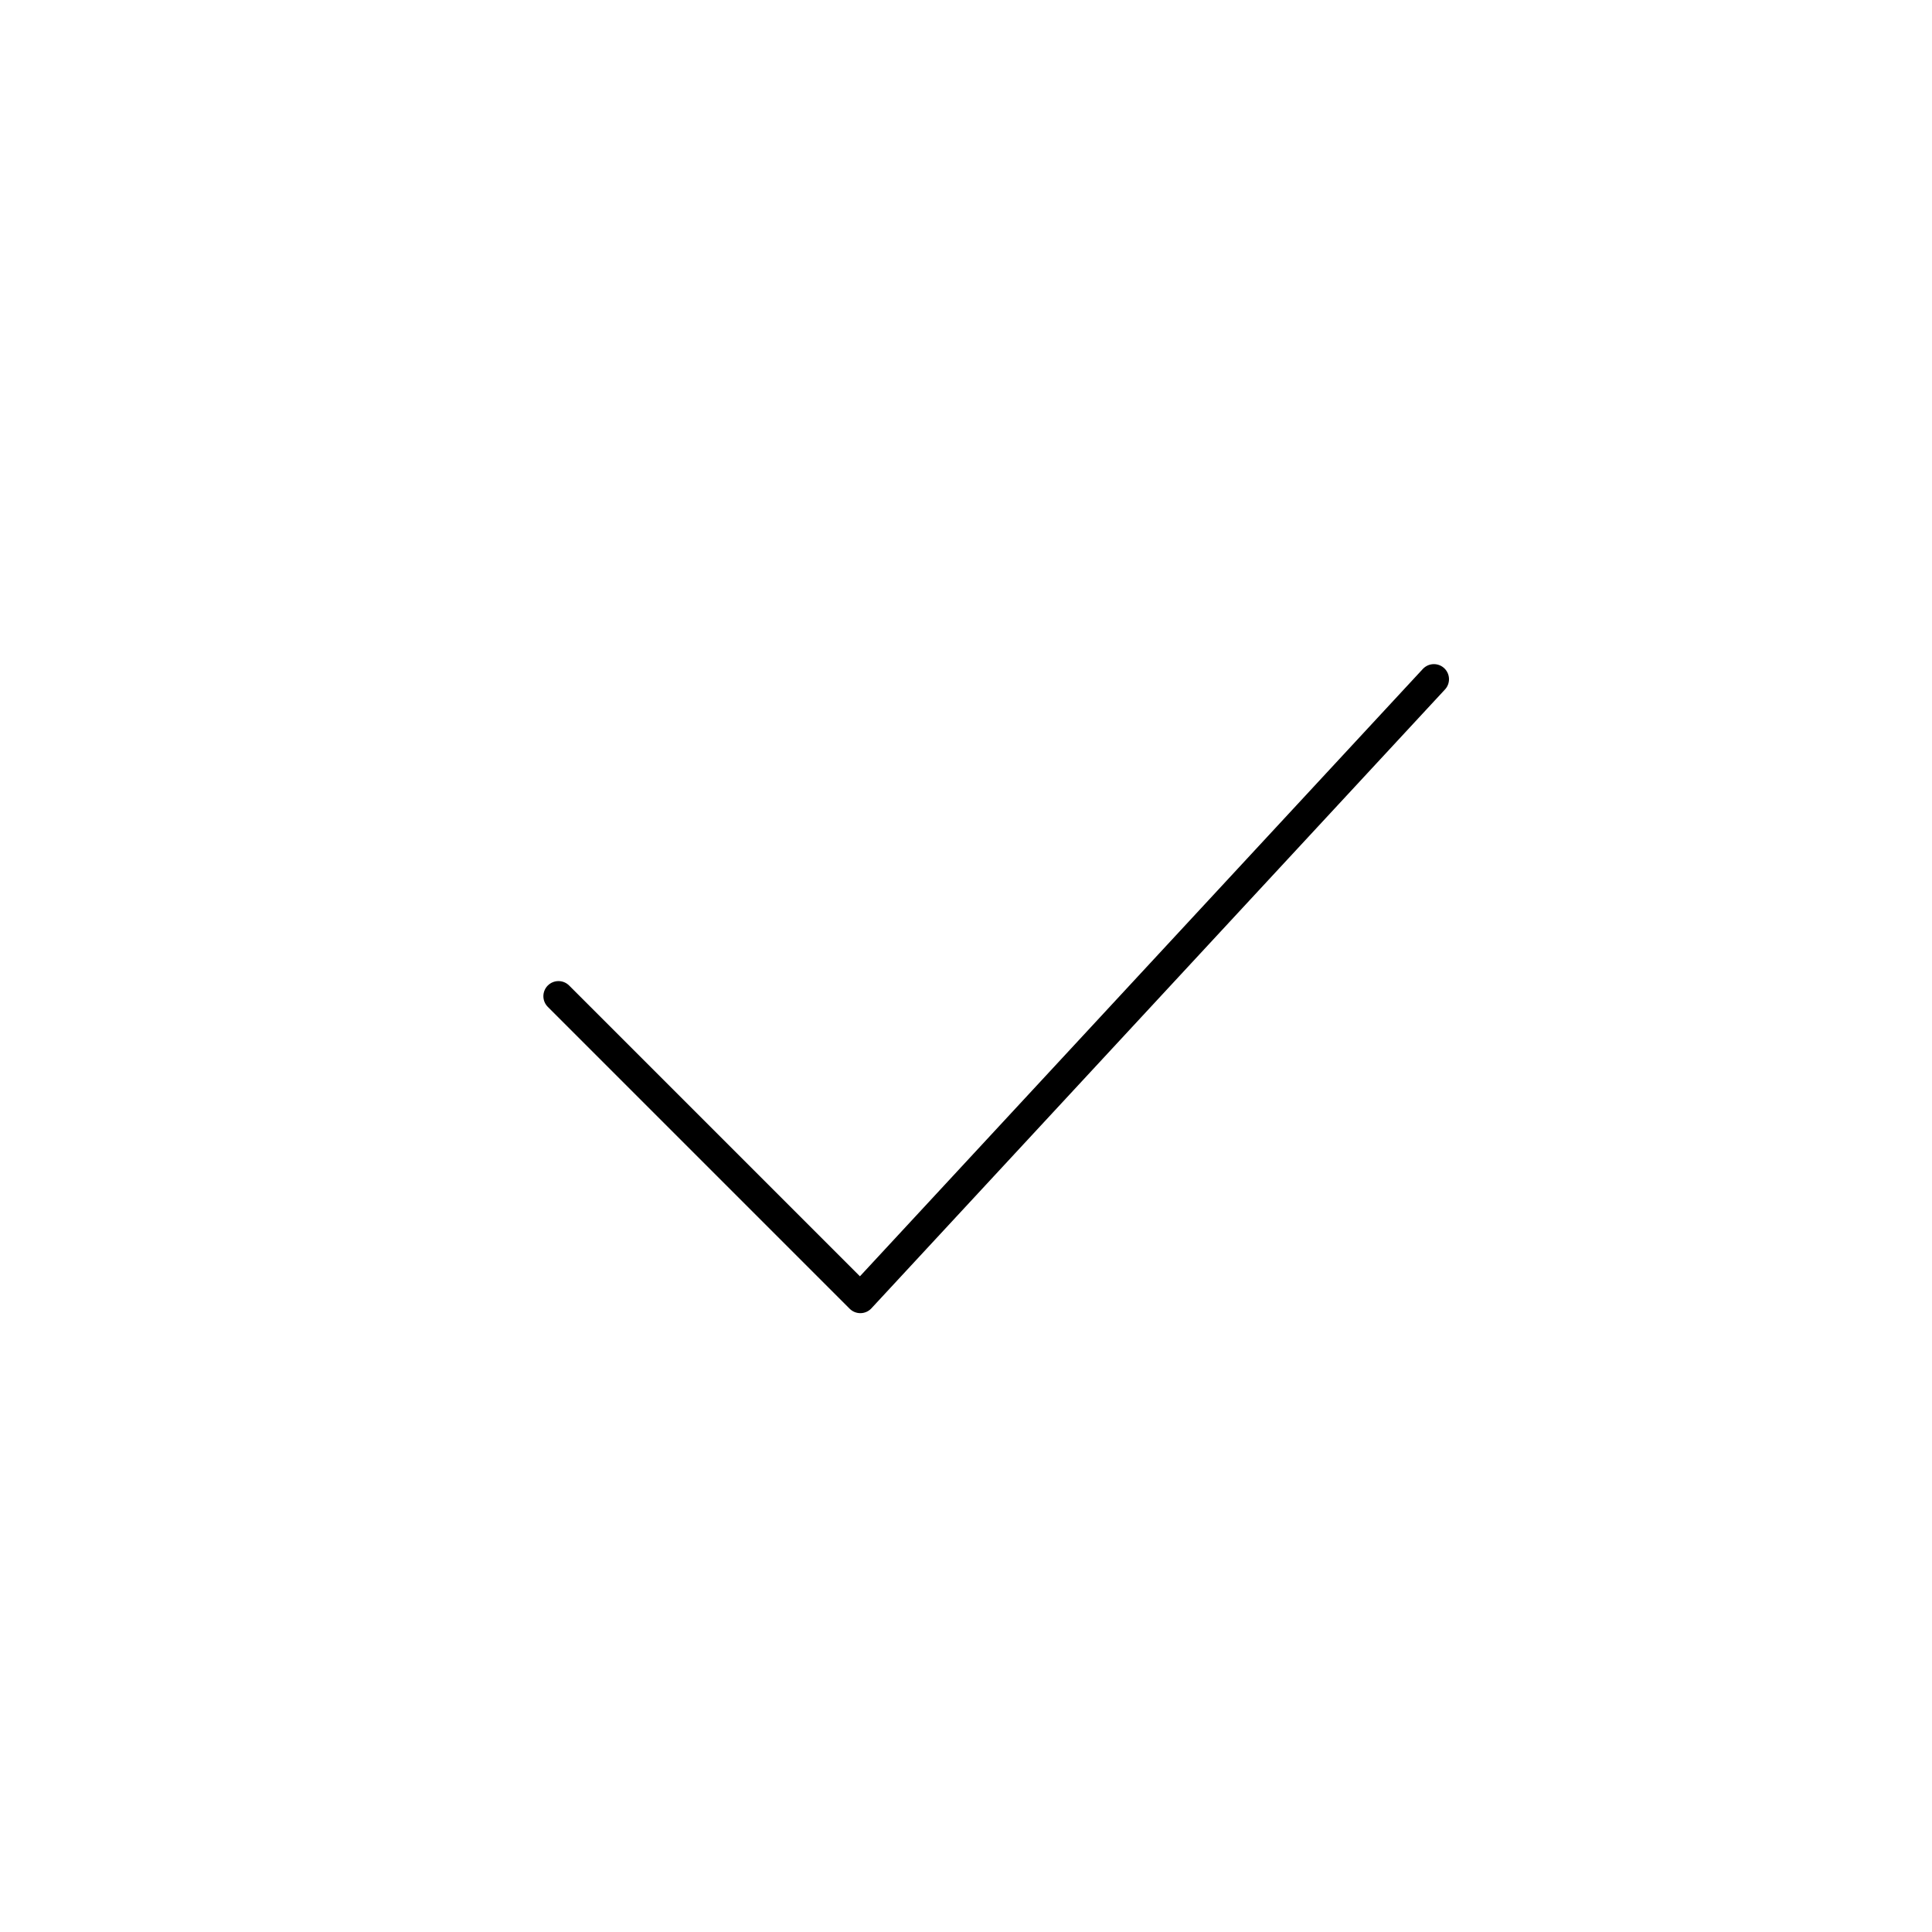
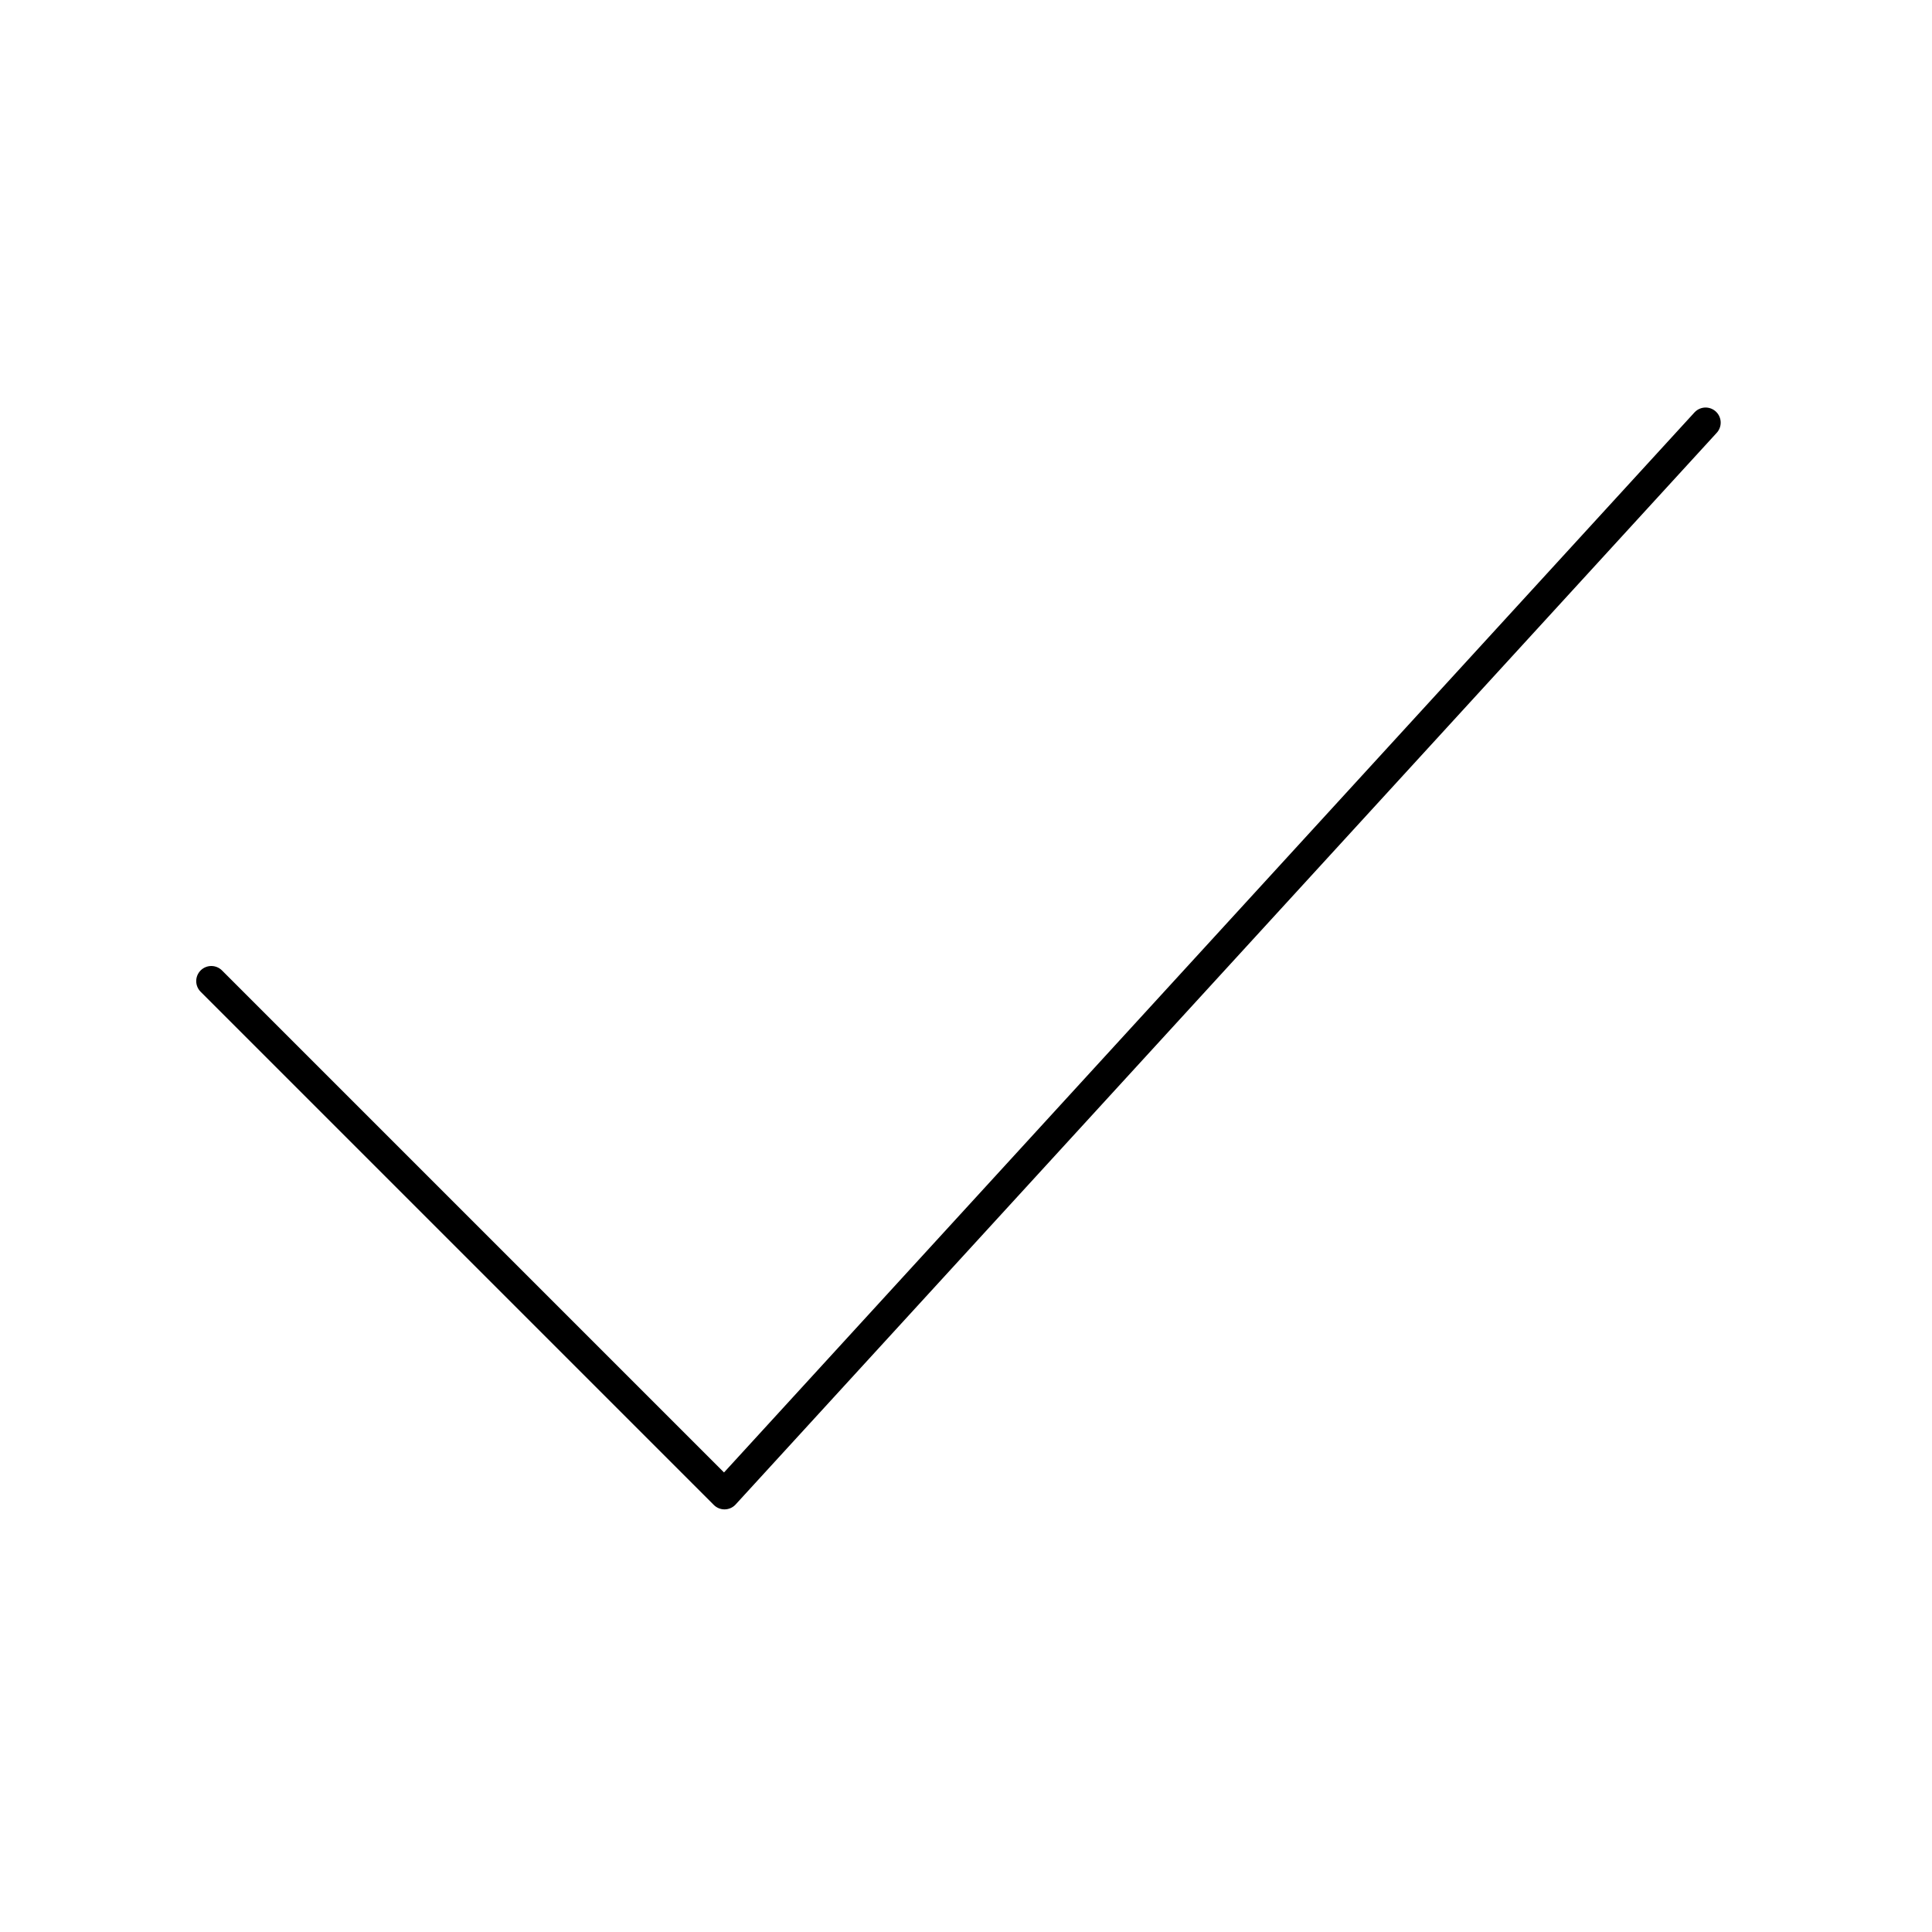
<svg xmlns="http://www.w3.org/2000/svg" viewBox="0 0 128 128" fill="none" stroke="#000" stroke-width="2" stroke-linejoin="round" stroke-linecap="round">
-   <path d="M37 66l20 20 38-41" />
+   <path d="m14 65 34 34 65-71" />
</svg>
